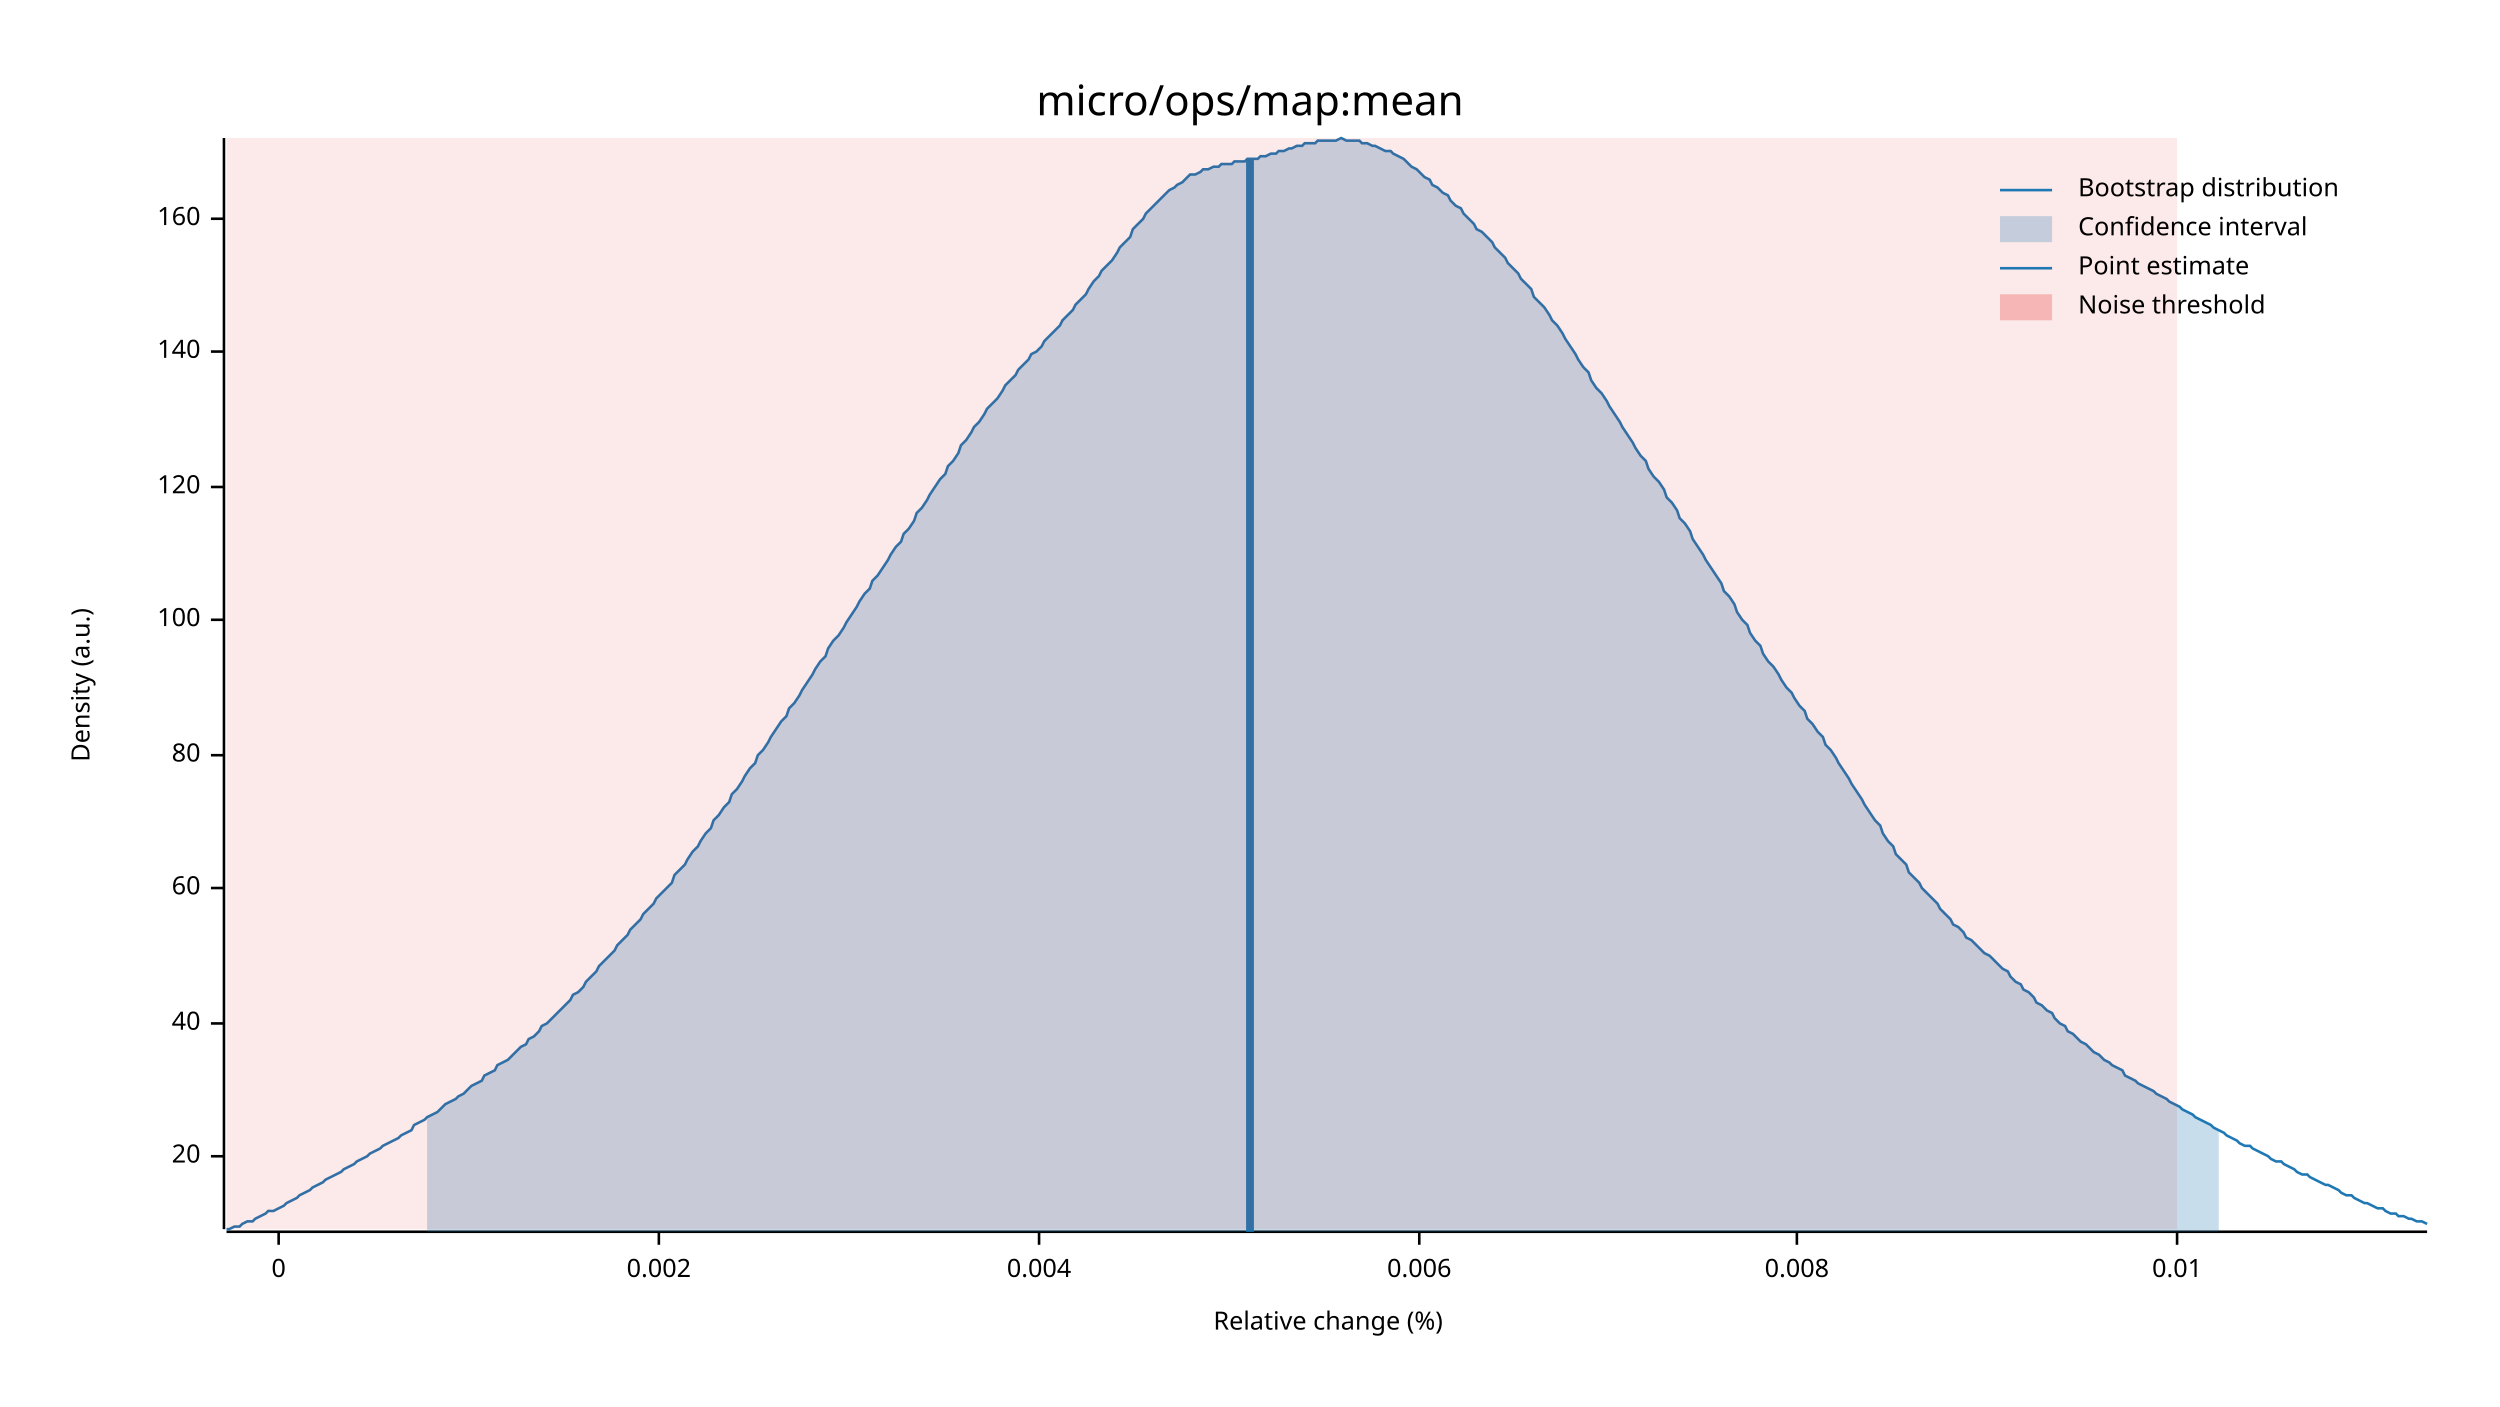
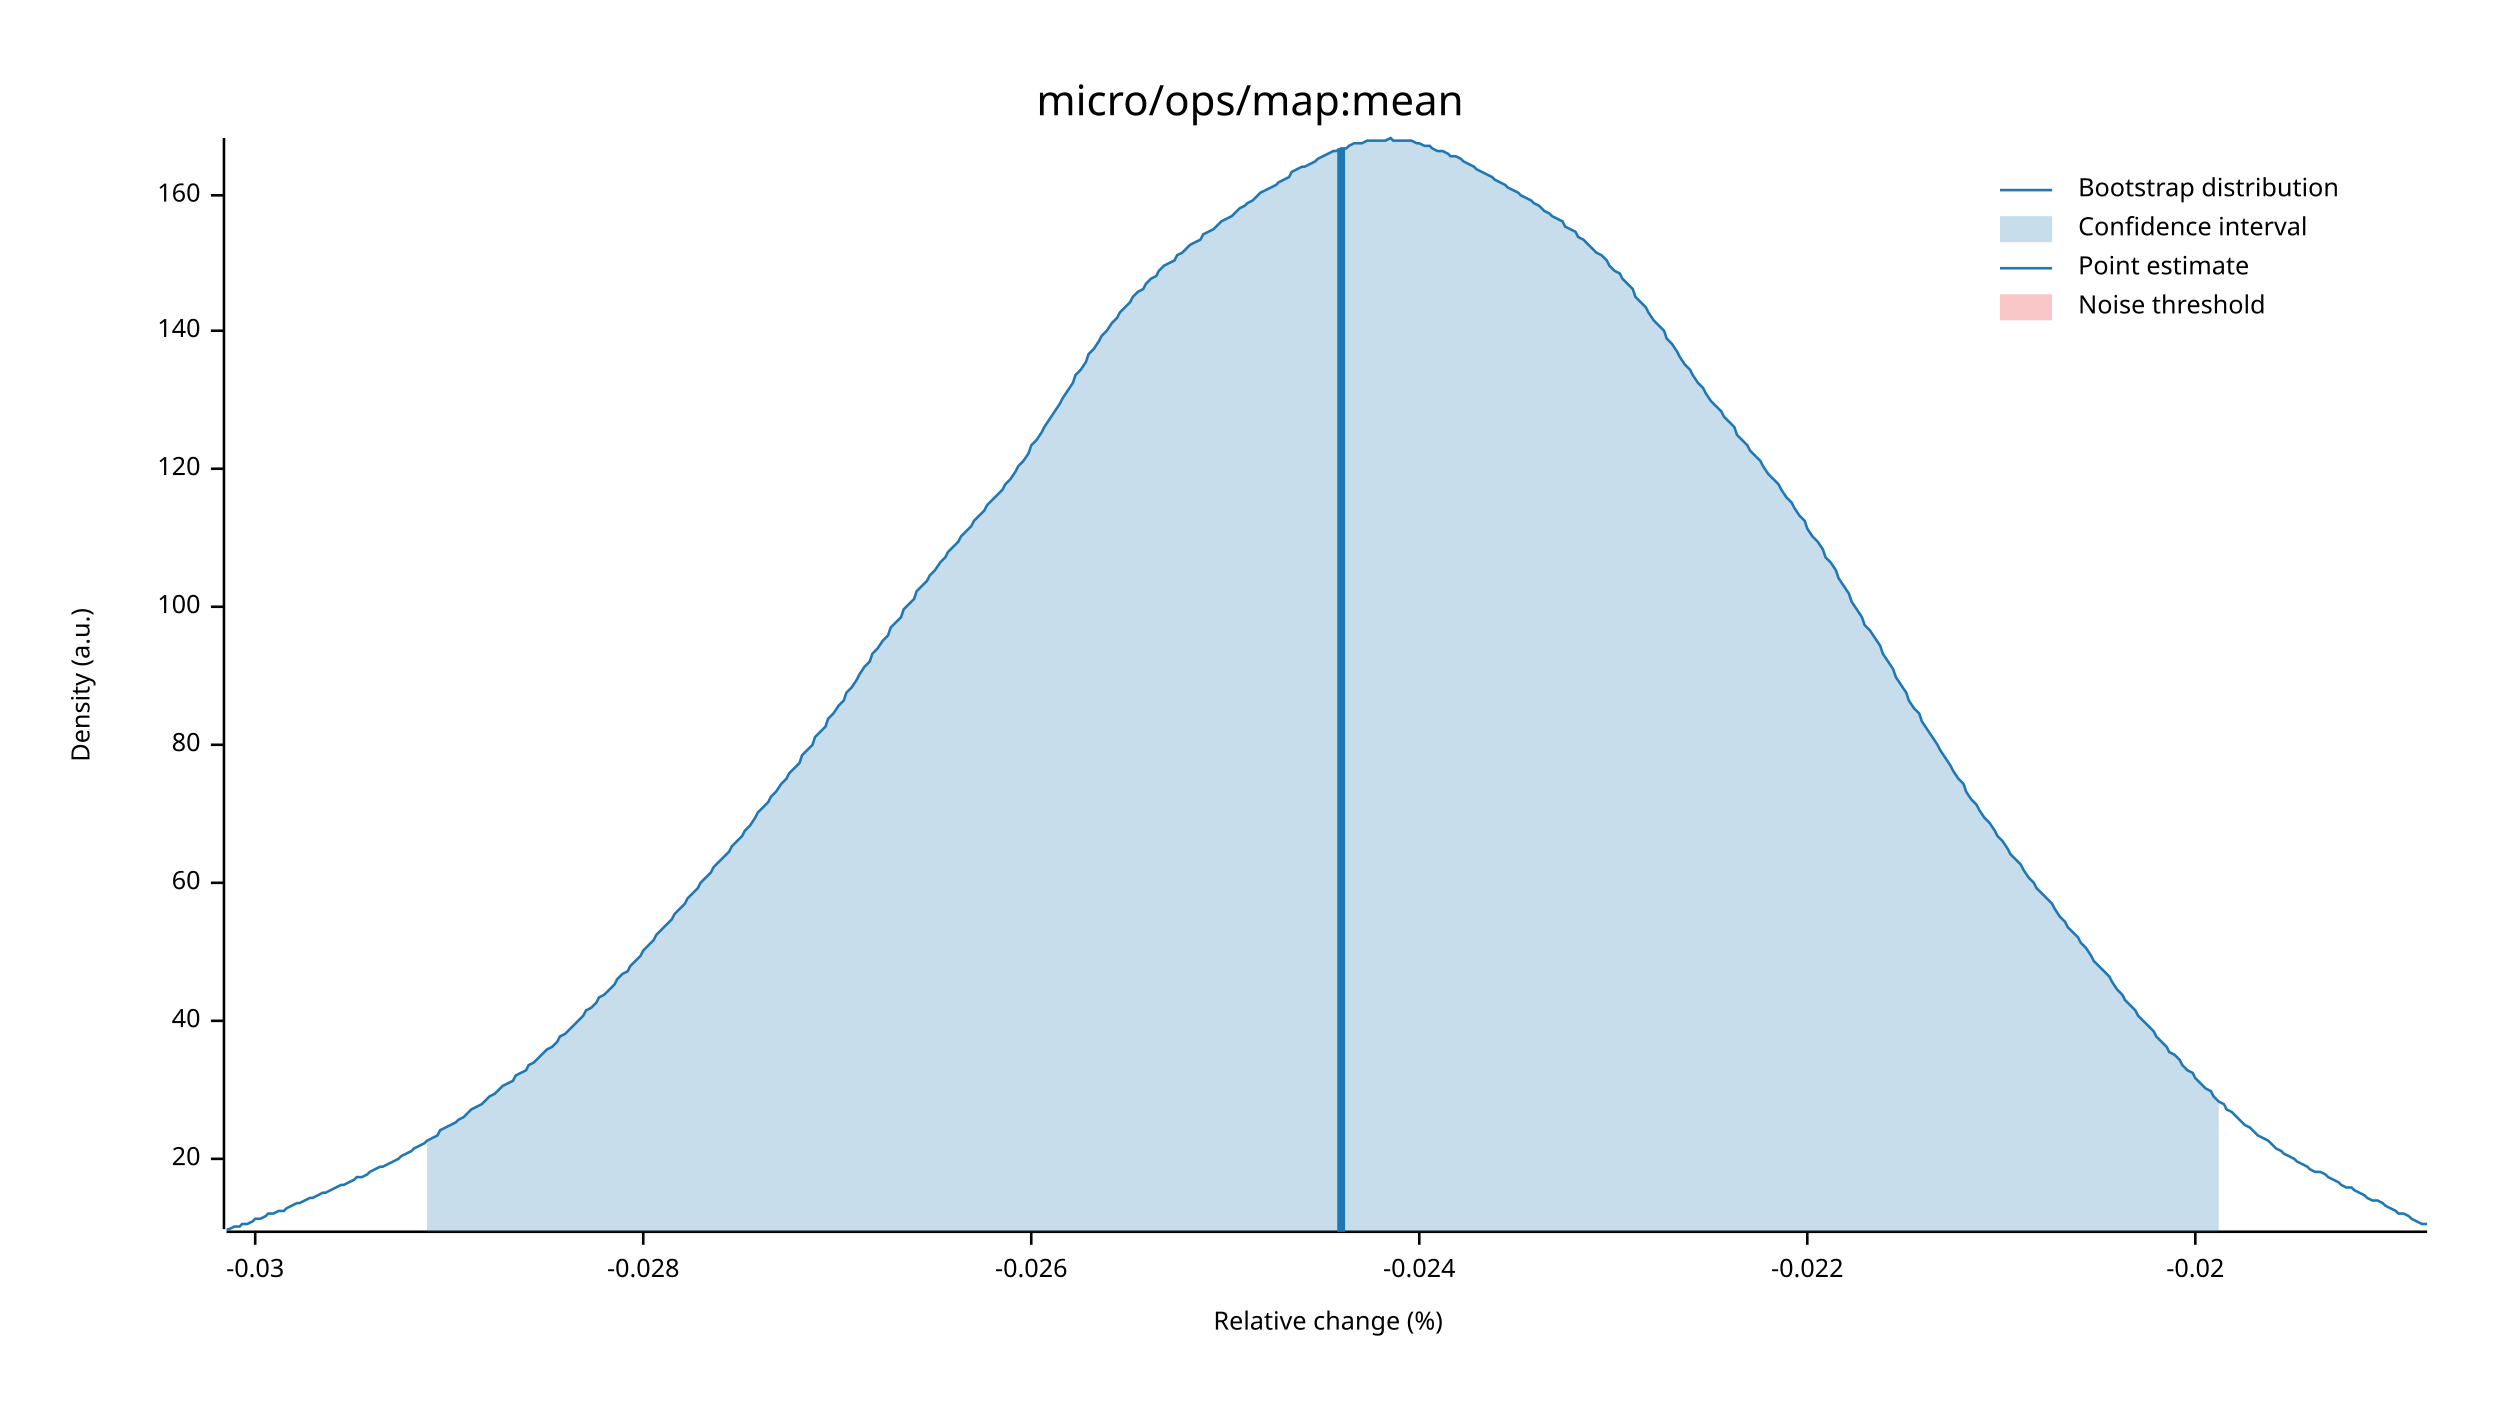
<svg xmlns="http://www.w3.org/2000/svg" width="960" height="540" viewBox="0 0 960 540">
  <text x="480" y="32" dy="0.76em" text-anchor="middle" font-family="sans-serif" font-size="16.129" opacity="1" fill="#000000">
micro/ops/map:mean
</text>
  <text x="27" y="263" dy="0.76em" text-anchor="middle" font-family="sans-serif" font-size="9.677" opacity="1" fill="#000000" transform="rotate(270, 27, 263)">
Density (a.u.)
</text>
  <text x="510" y="513" dy="-0.5ex" text-anchor="middle" font-family="sans-serif" font-size="9.677" opacity="1" fill="#000000">
Relative change (%)
</text>
  <polyline fill="none" opacity="1" stroke="#000000" stroke-width="1" points="86,53 86,472 " />
-   <text x="77" y="444" dy="0.5ex" text-anchor="end" font-family="sans-serif" font-size="9.677" opacity="1" fill="#000000">
+   <text x="77" y="445" dy="0.5ex" text-anchor="end" font-family="sans-serif" font-size="9.677" opacity="1" fill="#000000">
20
</text>
-   <polyline fill="none" opacity="1" stroke="#000000" stroke-width="1" points="81,444 86,444 " />
-   <text x="77" y="393" dy="0.5ex" text-anchor="end" font-family="sans-serif" font-size="9.677" opacity="1" fill="#000000">
+   <polyline fill="none" opacity="1" stroke="#000000" stroke-width="1" points="81,445 86,445 " />
+   <text x="77" y="392" dy="0.5ex" text-anchor="end" font-family="sans-serif" font-size="9.677" opacity="1" fill="#000000">
40
</text>
-   <polyline fill="none" opacity="1" stroke="#000000" stroke-width="1" points="81,393 86,393 " />
-   <text x="77" y="341" dy="0.5ex" text-anchor="end" font-family="sans-serif" font-size="9.677" opacity="1" fill="#000000">
+   <polyline fill="none" opacity="1" stroke="#000000" stroke-width="1" points="81,392 86,392 " />
+   <text x="77" y="339" dy="0.5ex" text-anchor="end" font-family="sans-serif" font-size="9.677" opacity="1" fill="#000000">
60
</text>
-   <polyline fill="none" opacity="1" stroke="#000000" stroke-width="1" points="81,341 86,341 " />
-   <text x="77" y="290" dy="0.5ex" text-anchor="end" font-family="sans-serif" font-size="9.677" opacity="1" fill="#000000">
+   <polyline fill="none" opacity="1" stroke="#000000" stroke-width="1" points="81,339 86,339 " />
+   <text x="77" y="286" dy="0.5ex" text-anchor="end" font-family="sans-serif" font-size="9.677" opacity="1" fill="#000000">
80
</text>
-   <polyline fill="none" opacity="1" stroke="#000000" stroke-width="1" points="81,290 86,290 " />
-   <text x="77" y="238" dy="0.5ex" text-anchor="end" font-family="sans-serif" font-size="9.677" opacity="1" fill="#000000">
+   <polyline fill="none" opacity="1" stroke="#000000" stroke-width="1" points="81,286 86,286 " />
+   <text x="77" y="233" dy="0.5ex" text-anchor="end" font-family="sans-serif" font-size="9.677" opacity="1" fill="#000000">
100
</text>
-   <polyline fill="none" opacity="1" stroke="#000000" stroke-width="1" points="81,238 86,238 " />
-   <text x="77" y="187" dy="0.5ex" text-anchor="end" font-family="sans-serif" font-size="9.677" opacity="1" fill="#000000">
+   <polyline fill="none" opacity="1" stroke="#000000" stroke-width="1" points="81,233 86,233 " />
+   <text x="77" y="180" dy="0.5ex" text-anchor="end" font-family="sans-serif" font-size="9.677" opacity="1" fill="#000000">
120
</text>
-   <polyline fill="none" opacity="1" stroke="#000000" stroke-width="1" points="81,187 86,187 " />
-   <text x="77" y="135" dy="0.5ex" text-anchor="end" font-family="sans-serif" font-size="9.677" opacity="1" fill="#000000">
+   <polyline fill="none" opacity="1" stroke="#000000" stroke-width="1" points="81,180 86,180 " />
+   <text x="77" y="127" dy="0.5ex" text-anchor="end" font-family="sans-serif" font-size="9.677" opacity="1" fill="#000000">
140
</text>
-   <polyline fill="none" opacity="1" stroke="#000000" stroke-width="1" points="81,135 86,135 " />
-   <text x="77" y="84" dy="0.5ex" text-anchor="end" font-family="sans-serif" font-size="9.677" opacity="1" fill="#000000">
+   <polyline fill="none" opacity="1" stroke="#000000" stroke-width="1" points="81,127 86,127 " />
+   <text x="77" y="75" dy="0.5ex" text-anchor="end" font-family="sans-serif" font-size="9.677" opacity="1" fill="#000000">
160
</text>
-   <polyline fill="none" opacity="1" stroke="#000000" stroke-width="1" points="81,84 86,84 " />
+   <polyline fill="none" opacity="1" stroke="#000000" stroke-width="1" points="81,75 86,75 " />
  <polyline fill="none" opacity="1" stroke="#000000" stroke-width="1" points="87,473 932,473 " />
-   <text x="107" y="483" dy="0.76em" text-anchor="middle" font-family="sans-serif" font-size="9.677" opacity="1" fill="#000000">
- 0
+   <text x="98" y="483" dy="0.76em" text-anchor="middle" font-family="sans-serif" font-size="9.677" opacity="1" fill="#000000">
+ -0.03
</text>
-   <polyline fill="none" opacity="1" stroke="#000000" stroke-width="1" points="107,473 107,478 " />
-   <text x="253" y="483" dy="0.76em" text-anchor="middle" font-family="sans-serif" font-size="9.677" opacity="1" fill="#000000">
- 0.002
+   <polyline fill="none" opacity="1" stroke="#000000" stroke-width="1" points="98,473 98,478 " />
+   <text x="247" y="483" dy="0.76em" text-anchor="middle" font-family="sans-serif" font-size="9.677" opacity="1" fill="#000000">
+ -0.028
</text>
-   <polyline fill="none" opacity="1" stroke="#000000" stroke-width="1" points="253,473 253,478 " />
-   <text x="399" y="483" dy="0.76em" text-anchor="middle" font-family="sans-serif" font-size="9.677" opacity="1" fill="#000000">
- 0.004
+   <polyline fill="none" opacity="1" stroke="#000000" stroke-width="1" points="247,473 247,478 " />
+   <text x="396" y="483" dy="0.76em" text-anchor="middle" font-family="sans-serif" font-size="9.677" opacity="1" fill="#000000">
+ -0.026
</text>
-   <polyline fill="none" opacity="1" stroke="#000000" stroke-width="1" points="399,473 399,478 " />
+   <polyline fill="none" opacity="1" stroke="#000000" stroke-width="1" points="396,473 396,478 " />
  <text x="545" y="483" dy="0.76em" text-anchor="middle" font-family="sans-serif" font-size="9.677" opacity="1" fill="#000000">
- 0.006
+ -0.024
</text>
  <polyline fill="none" opacity="1" stroke="#000000" stroke-width="1" points="545,473 545,478 " />
-   <text x="690" y="483" dy="0.76em" text-anchor="middle" font-family="sans-serif" font-size="9.677" opacity="1" fill="#000000">
- 0.008
+   <text x="694" y="483" dy="0.76em" text-anchor="middle" font-family="sans-serif" font-size="9.677" opacity="1" fill="#000000">
+ -0.022
</text>
-   <polyline fill="none" opacity="1" stroke="#000000" stroke-width="1" points="690,473 690,478 " />
-   <text x="836" y="483" dy="0.76em" text-anchor="middle" font-family="sans-serif" font-size="9.677" opacity="1" fill="#000000">
- 0.01
+   <polyline fill="none" opacity="1" stroke="#000000" stroke-width="1" points="694,473 694,478 " />
+   <text x="843" y="483" dy="0.76em" text-anchor="middle" font-family="sans-serif" font-size="9.677" opacity="1" fill="#000000">
+ -0.02
</text>
-   <polyline fill="none" opacity="1" stroke="#000000" stroke-width="1" points="836,473 836,478 " />
-   <polyline fill="none" opacity="1" stroke="#1F78B4" stroke-width="1" points="87,472 88,472 90,471 92,471 93,470 95,469 97,469 98,468 100,467 102,466 103,465 105,465 107,464 109,463 110,462 112,461 114,460 115,459 117,458 119,457 120,456 122,455 124,454 125,453 127,452 129,451 131,450 132,449 134,448 136,447 137,446 139,445 141,444 142,443 144,442 146,441 147,440 149,439 151,438 153,437 154,436 156,435 158,434 159,432 161,431 163,430 164,429 166,428 168,427 169,426 171,424 173,423 175,422 176,421 178,420 180,418 181,417 183,416 185,415 186,413 188,412 190,411 191,409 193,408 195,407 197,405 198,404 200,402 202,401 203,399 205,398 207,396 208,394 210,393 212,391 214,389 215,388 217,386 219,384 220,382 222,381 224,379 225,377 227,375 229,373 230,371 232,369 234,367 236,365 237,363 239,361 241,359 242,357 244,355 246,353 247,351 249,349 251,347 252,345 254,343 256,341 258,339 259,336 261,334 263,332 264,330 266,327 268,325 269,323 271,320 273,318 274,315 276,313 278,310 280,308 281,305 283,303 285,300 286,298 288,295 290,293 291,290 293,288 295,285 296,283 298,280 300,277 302,275 303,272 305,270 307,267 308,265 310,262 312,259 313,257 315,254 317,252 318,249 320,246 322,244 324,241 325,239 327,236 329,233 330,231 332,228 334,226 335,223 337,221 339,218 341,215 342,213 344,210 346,208 347,205 349,203 351,200 352,197 354,195 356,192 357,190 359,187 361,184 363,182 364,179 366,177 368,174 369,171 371,169 373,166 374,164 376,162 378,159 379,157 381,155 383,153 385,150 386,148 388,146 390,144 391,142 393,140 395,138 396,136 398,135 400,133 401,131 403,129 405,127 407,125 408,123 410,121 412,119 413,117 415,115 417,113 418,111 420,108 422,106 423,104 425,102 427,100 429,97 430,95 432,93 434,91 435,88 437,86 439,84 440,82 442,80 444,78 445,77 447,75 449,73 451,72 452,71 454,70 456,68 457,67 459,67 461,66 462,65 464,65 466,64 468,64 469,63 471,63 473,63 474,62 476,62 478,62 479,61 481,61 483,61 484,60 486,60 488,59 490,59 491,58 493,58 495,57 496,57 498,56 500,56 501,55 503,55 505,55 506,54 508,54 510,54 512,54 513,54 515,53 517,54 518,54 520,54 522,54 523,55 525,55 527,56 528,56 530,57 532,58 534,58 535,59 537,60 539,61 540,62 542,64 544,65 545,66 547,68 549,69 550,71 552,72 554,74 556,75 557,77 559,79 561,80 562,82 564,84 566,86 567,88 569,89 571,91 573,93 574,95 576,97 578,99 579,101 581,103 583,105 584,107 586,109 588,111 589,114 591,116 593,118 595,121 596,123 598,125 600,128 601,130 603,133 605,136 606,138 608,141 610,143 611,146 613,149 615,151 617,154 618,156 620,159 622,162 623,164 625,167 627,170 628,172 630,175 632,177 633,180 635,183 637,185 639,188 640,191 642,193 644,196 645,199 647,201 649,204 650,207 652,210 654,213 655,215 657,218 659,221 661,224 662,227 664,229 666,232 667,235 669,238 671,240 672,243 674,246 676,248 677,251 679,254 681,256 683,259 684,261 686,264 688,266 689,268 691,271 693,273 694,276 696,278 698,281 700,283 701,286 703,288 705,291 706,293 708,296 710,299 711,301 713,304 715,307 716,309 718,312 720,315 722,317 723,320 725,323 727,325 728,328 730,330 732,332 733,335 735,337 737,339 738,341 740,343 742,345 744,347 745,349 747,351 749,353 750,355 752,356 754,358 755,360 757,361 759,363 760,364 762,366 764,367 766,369 767,370 769,372 771,373 772,375 774,377 776,378 777,380 779,381 781,383 782,385 784,386 786,388 788,389 789,391 791,393 793,394 794,396 796,397 798,399 799,400 801,401 803,403 804,404 806,405 808,407 810,408 811,409 813,410 815,411 816,413 818,414 820,415 821,416 823,417 825,418 827,419 828,420 830,421 832,422 833,423 835,424 837,425 838,426 840,427 842,428 843,429 845,430 847,431 849,432 850,433 852,434 854,435 855,436 857,437 859,438 860,439 862,440 864,440 865,441 867,442 869,443 871,444 872,445 874,446 876,446 877,447 879,448 881,449 882,450 884,451 886,451 887,452 889,453 891,454 893,455 894,455 896,456 898,457 899,458 901,459 903,459 904,460 906,461 908,462 909,462 911,463 913,464 915,464 916,465 918,466 920,466 921,467 923,467 925,468 926,468 928,469 930,469 932,470 " />
-   <polygon opacity="0.25" fill="#1F78B4" points="164,429 166,428 168,427 169,426 171,424 173,423 175,422 176,421 178,420 180,418 181,417 183,416 185,415 186,413 188,412 190,411 191,409 193,408 195,407 197,405 198,404 200,402 202,401 203,399 205,398 207,396 208,394 210,393 212,391 214,389 215,388 217,386 219,384 220,382 222,381 224,379 225,377 227,375 229,373 230,371 232,369 234,367 236,365 237,363 239,361 241,359 242,357 244,355 246,353 247,351 249,349 251,347 252,345 254,343 256,341 258,339 259,336 261,334 263,332 264,330 266,327 268,325 269,323 271,320 273,318 274,315 276,313 278,310 280,308 281,305 283,303 285,300 286,298 288,295 290,293 291,290 293,288 295,285 296,283 298,280 300,277 302,275 303,272 305,270 307,267 308,265 310,262 312,259 313,257 315,254 317,252 318,249 320,246 322,244 324,241 325,239 327,236 329,233 330,231 332,228 334,226 335,223 337,221 339,218 341,215 342,213 344,210 346,208 347,205 349,203 351,200 352,197 354,195 356,192 357,190 359,187 361,184 363,182 364,179 366,177 368,174 369,171 371,169 373,166 374,164 376,162 378,159 379,157 381,155 383,153 385,150 386,148 388,146 390,144 391,142 393,140 395,138 396,136 398,135 400,133 401,131 403,129 405,127 407,125 408,123 410,121 412,119 413,117 415,115 417,113 418,111 420,108 422,106 423,104 425,102 427,100 429,97 430,95 432,93 434,91 435,88 437,86 439,84 440,82 442,80 444,78 445,77 447,75 449,73 451,72 452,71 454,70 456,68 457,67 459,67 461,66 462,65 464,65 466,64 468,64 469,63 471,63 473,63 474,62 476,62 478,62 479,61 481,61 483,61 484,60 486,60 488,59 490,59 491,58 493,58 495,57 496,57 498,56 500,56 501,55 503,55 505,55 506,54 508,54 510,54 512,54 513,54 515,53 517,54 518,54 520,54 522,54 523,55 525,55 527,56 528,56 530,57 532,58 534,58 535,59 537,60 539,61 540,62 542,64 544,65 545,66 547,68 549,69 550,71 552,72 554,74 556,75 557,77 559,79 561,80 562,82 564,84 566,86 567,88 569,89 571,91 573,93 574,95 576,97 578,99 579,101 581,103 583,105 584,107 586,109 588,111 589,114 591,116 593,118 595,121 596,123 598,125 600,128 601,130 603,133 605,136 606,138 608,141 610,143 611,146 613,149 615,151 617,154 618,156 620,159 622,162 623,164 625,167 627,170 628,172 630,175 632,177 633,180 635,183 637,185 639,188 640,191 642,193 644,196 645,199 647,201 649,204 650,207 652,210 654,213 655,215 657,218 659,221 661,224 662,227 664,229 666,232 667,235 669,238 671,240 672,243 674,246 676,248 677,251 679,254 681,256 683,259 684,261 686,264 688,266 689,268 691,271 693,273 694,276 696,278 698,281 700,283 701,286 703,288 705,291 706,293 708,296 710,299 711,301 713,304 715,307 716,309 718,312 720,315 722,317 723,320 725,323 727,325 728,328 730,330 732,332 733,335 735,337 737,339 738,341 740,343 742,345 744,347 745,349 747,351 749,353 750,355 752,356 754,358 755,360 757,361 759,363 760,364 762,366 764,367 766,369 767,370 769,372 771,373 772,375 774,377 776,378 777,380 779,381 781,383 782,385 784,386 786,388 788,389 789,391 791,393 793,394 794,396 796,397 798,399 799,400 801,401 803,403 804,404 806,405 808,407 810,408 811,409 813,410 815,411 816,413 818,414 820,415 821,416 823,417 825,418 827,419 828,420 830,421 832,422 833,423 835,424 837,425 838,426 840,427 842,428 843,429 845,430 847,431 849,432 850,433 852,434 852,473 164,473 " />
-   <polyline fill="none" opacity="1" stroke="#1F78B4" stroke-width="3" points="480,473 480,61 " />
-   <rect x="87" y="53" width="749" height="419" opacity="0.1" fill="#E31A1C" stroke="none" />
+   <polyline fill="none" opacity="1" stroke="#000000" stroke-width="1" points="843,473 843,478 " />
+   <polyline fill="none" opacity="1" stroke="#1F78B4" stroke-width="1" points="87,472 88,472 90,471 92,471 93,470 95,470 97,469 98,468 100,468 102,467 103,466 105,466 107,465 109,465 110,464 112,463 114,462 115,462 117,461 119,460 120,460 122,459 124,458 125,458 127,457 129,456 131,455 132,455 134,454 136,453 137,452 139,452 141,451 142,450 144,449 146,448 147,448 149,447 151,446 153,445 154,444 156,443 158,442 159,441 161,440 163,439 164,438 166,437 168,436 169,434 171,433 173,432 175,431 176,430 178,429 180,427 181,426 183,425 185,424 186,423 188,421 190,420 191,419 193,417 195,416 197,415 198,413 200,412 202,411 203,409 205,408 207,406 208,405 210,403 212,402 214,400 215,398 217,397 219,395 220,394 222,392 224,390 225,388 227,387 229,385 230,383 232,382 234,380 236,378 237,376 239,374 241,373 242,371 244,369 246,367 247,365 249,363 251,361 252,359 254,357 256,355 258,353 259,351 261,349 263,347 264,345 266,343 268,341 269,339 271,337 273,335 274,333 276,331 278,329 280,327 281,325 283,323 285,321 286,319 288,317 290,314 291,312 293,310 295,308 296,306 298,304 300,301 302,299 303,297 305,295 307,293 308,290 310,288 312,286 313,283 315,281 317,279 318,276 320,274 322,271 324,269 325,266 327,264 329,261 330,259 332,256 334,254 335,251 337,249 339,246 341,244 342,241 344,239 346,237 347,234 349,232 351,230 352,227 354,225 356,223 357,221 359,219 361,216 363,214 364,212 366,210 368,208 369,206 371,204 373,202 374,200 376,198 378,196 379,194 381,192 383,190 385,188 386,186 388,184 390,181 391,179 393,177 395,174 396,171 398,169 400,166 401,164 403,161 405,158 407,155 408,153 410,150 412,147 413,144 415,142 417,139 418,136 420,134 422,131 423,129 425,127 427,124 429,122 430,120 432,118 434,116 435,114 437,112 439,111 440,109 442,107 444,106 445,104 447,102 449,101 451,100 452,98 454,97 456,95 457,94 459,93 461,92 462,90 464,89 466,88 468,86 469,85 471,84 473,83 474,82 476,80 478,79 479,78 481,77 483,75 484,74 486,73 488,72 490,71 491,70 493,69 495,68 496,66 498,65 500,64 501,64 503,63 505,62 506,61 508,60 510,59 512,58 513,58 515,57 517,57 518,56 520,55 522,55 523,55 525,54 527,54 528,54 530,54 532,54 534,53 535,54 537,54 539,54 540,54 542,54 544,55 545,55 547,56 549,56 550,57 552,58 554,58 556,59 557,60 559,60 561,61 562,62 564,63 566,64 567,65 569,66 571,67 573,68 574,69 576,70 578,71 579,72 581,73 583,74 584,75 586,76 588,77 589,78 591,79 593,81 595,82 596,83 598,84 600,85 601,87 603,88 605,89 606,91 608,92 610,94 611,95 613,97 615,98 617,100 618,102 620,104 622,105 623,107 625,109 627,111 628,114 630,116 632,118 633,120 635,123 637,125 639,127 640,130 642,132 644,135 645,137 647,140 649,142 650,144 652,147 654,149 655,151 657,154 659,156 661,158 662,160 664,162 666,164 667,167 669,169 671,171 672,173 674,175 676,177 677,179 679,182 681,184 683,186 684,188 686,191 688,193 689,195 691,198 693,200 694,203 696,206 698,208 700,211 701,214 703,216 705,219 706,222 708,225 710,228 711,231 713,234 715,237 716,240 718,242 720,245 722,248 723,251 725,254 727,257 728,260 730,263 732,266 733,269 735,272 737,274 738,277 740,280 742,283 744,286 745,288 747,291 749,294 750,296 752,299 754,301 755,304 757,307 759,309 760,311 762,314 764,316 766,319 767,321 769,323 771,326 772,328 774,330 776,332 777,334 779,337 781,339 782,341 784,343 786,345 788,347 789,349 791,352 793,354 794,356 796,358 798,360 799,362 801,364 803,367 804,369 806,371 808,373 810,375 811,377 813,380 815,382 816,384 818,386 820,388 821,390 823,392 825,394 827,396 828,398 830,400 832,402 833,404 835,405 837,407 838,409 840,411 842,412 843,414 845,416 847,418 849,419 850,421 852,423 854,424 855,426 857,427 859,429 860,430 862,432 864,433 865,434 867,436 869,437 871,438 872,439 874,441 876,442 877,443 879,444 881,445 882,446 884,447 886,448 887,449 889,450 891,450 893,451 894,452 896,453 898,454 899,455 901,456 903,456 904,457 906,458 908,459 909,460 911,461 913,461 915,462 916,463 918,464 920,465 921,466 923,466 925,467 926,468 928,469 930,470 932,470 " />
+   <polygon opacity="0.25" fill="#1F78B4" points="164,438 166,437 168,436 169,434 171,433 173,432 175,431 176,430 178,429 180,427 181,426 183,425 185,424 186,423 188,421 190,420 191,419 193,417 195,416 197,415 198,413 200,412 202,411 203,409 205,408 207,406 208,405 210,403 212,402 214,400 215,398 217,397 219,395 220,394 222,392 224,390 225,388 227,387 229,385 230,383 232,382 234,380 236,378 237,376 239,374 241,373 242,371 244,369 246,367 247,365 249,363 251,361 252,359 254,357 256,355 258,353 259,351 261,349 263,347 264,345 266,343 268,341 269,339 271,337 273,335 274,333 276,331 278,329 280,327 281,325 283,323 285,321 286,319 288,317 290,314 291,312 293,310 295,308 296,306 298,304 300,301 302,299 303,297 305,295 307,293 308,290 310,288 312,286 313,283 315,281 317,279 318,276 320,274 322,271 324,269 325,266 327,264 329,261 330,259 332,256 334,254 335,251 337,249 339,246 341,244 342,241 344,239 346,237 347,234 349,232 351,230 352,227 354,225 356,223 357,221 359,219 361,216 363,214 364,212 366,210 368,208 369,206 371,204 373,202 374,200 376,198 378,196 379,194 381,192 383,190 385,188 386,186 388,184 390,181 391,179 393,177 395,174 396,171 398,169 400,166 401,164 403,161 405,158 407,155 408,153 410,150 412,147 413,144 415,142 417,139 418,136 420,134 422,131 423,129 425,127 427,124 429,122 430,120 432,118 434,116 435,114 437,112 439,111 440,109 442,107 444,106 445,104 447,102 449,101 451,100 452,98 454,97 456,95 457,94 459,93 461,92 462,90 464,89 466,88 468,86 469,85 471,84 473,83 474,82 476,80 478,79 479,78 481,77 483,75 484,74 486,73 488,72 490,71 491,70 493,69 495,68 496,66 498,65 500,64 501,64 503,63 505,62 506,61 508,60 510,59 512,58 513,58 515,57 517,57 518,56 520,55 522,55 523,55 525,54 527,54 528,54 530,54 532,54 534,53 535,54 537,54 539,54 540,54 542,54 544,55 545,55 547,56 549,56 550,57 552,58 554,58 556,59 557,60 559,60 561,61 562,62 564,63 566,64 567,65 569,66 571,67 573,68 574,69 576,70 578,71 579,72 581,73 583,74 584,75 586,76 588,77 589,78 591,79 593,81 595,82 596,83 598,84 600,85 601,87 603,88 605,89 606,91 608,92 610,94 611,95 613,97 615,98 617,100 618,102 620,104 622,105 623,107 625,109 627,111 628,114 630,116 632,118 633,120 635,123 637,125 639,127 640,130 642,132 644,135 645,137 647,140 649,142 650,144 652,147 654,149 655,151 657,154 659,156 661,158 662,160 664,162 666,164 667,167 669,169 671,171 672,173 674,175 676,177 677,179 679,182 681,184 683,186 684,188 686,191 688,193 689,195 691,198 693,200 694,203 696,206 698,208 700,211 701,214 703,216 705,219 706,222 708,225 710,228 711,231 713,234 715,237 716,240 718,242 720,245 722,248 723,251 725,254 727,257 728,260 730,263 732,266 733,269 735,272 737,274 738,277 740,280 742,283 744,286 745,288 747,291 749,294 750,296 752,299 754,301 755,304 757,307 759,309 760,311 762,314 764,316 766,319 767,321 769,323 771,326 772,328 774,330 776,332 777,334 779,337 781,339 782,341 784,343 786,345 788,347 789,349 791,352 793,354 794,356 796,358 798,360 799,362 801,364 803,367 804,369 806,371 808,373 810,375 811,377 813,380 815,382 816,384 818,386 820,388 821,390 823,392 825,394 827,396 828,398 830,400 832,402 833,404 835,405 837,407 838,409 840,411 842,412 843,414 845,416 847,418 849,419 850,421 852,423 852,473 164,473 " />
+   <polyline fill="none" opacity="1" stroke="#1F78B4" stroke-width="3" points="515,473 515,57 " />
+   <rect x="509" y="53" width="0" height="419" opacity="0.1" fill="#E31A1C" stroke="none" />
  <text x="798" y="68" dy="0.76em" text-anchor="start" font-family="sans-serif" font-size="9.677" opacity="1" fill="#000000">
Bootstrap distribution
</text>
  <text x="798" y="83" dy="0.76em" text-anchor="start" font-family="sans-serif" font-size="9.677" opacity="1" fill="#000000">
Confidence interval
</text>
  <text x="798" y="98" dy="0.76em" text-anchor="start" font-family="sans-serif" font-size="9.677" opacity="1" fill="#000000">
Point estimate
</text>
  <text x="798" y="113" dy="0.76em" text-anchor="start" font-family="sans-serif" font-size="9.677" opacity="1" fill="#000000">
Noise threshold
</text>
  <polyline fill="none" opacity="1" stroke="#1F78B4" stroke-width="1" points="768,73 788,73 " />
  <rect x="768" y="83" width="20" height="10" opacity="0.25" fill="#1F78B4" stroke="none" />
  <polyline fill="none" opacity="1" stroke="#1F78B4" stroke-width="1" points="768,103 788,103 " />
  <rect x="768" y="113" width="20" height="10" opacity="0.25" fill="#E31A1C" stroke="none" />
</svg>
